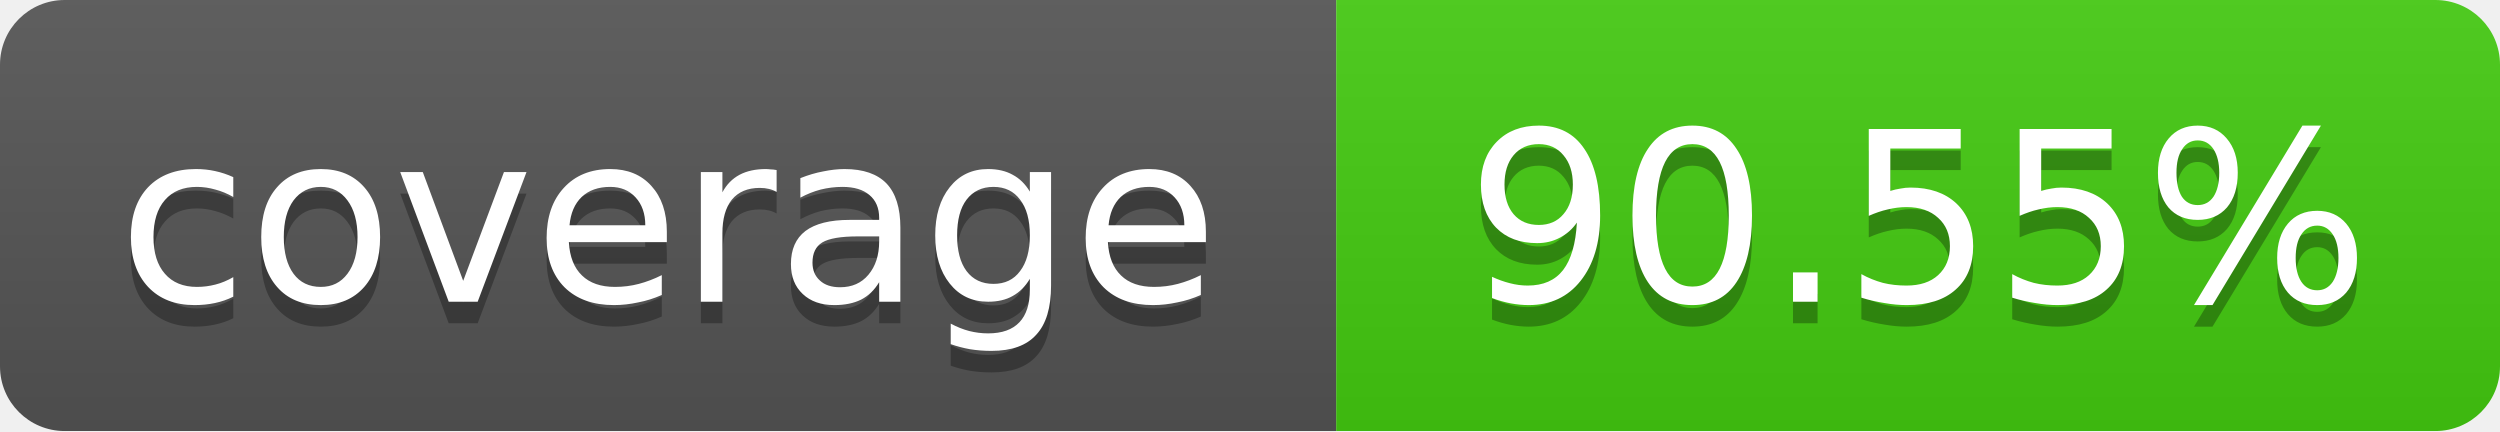
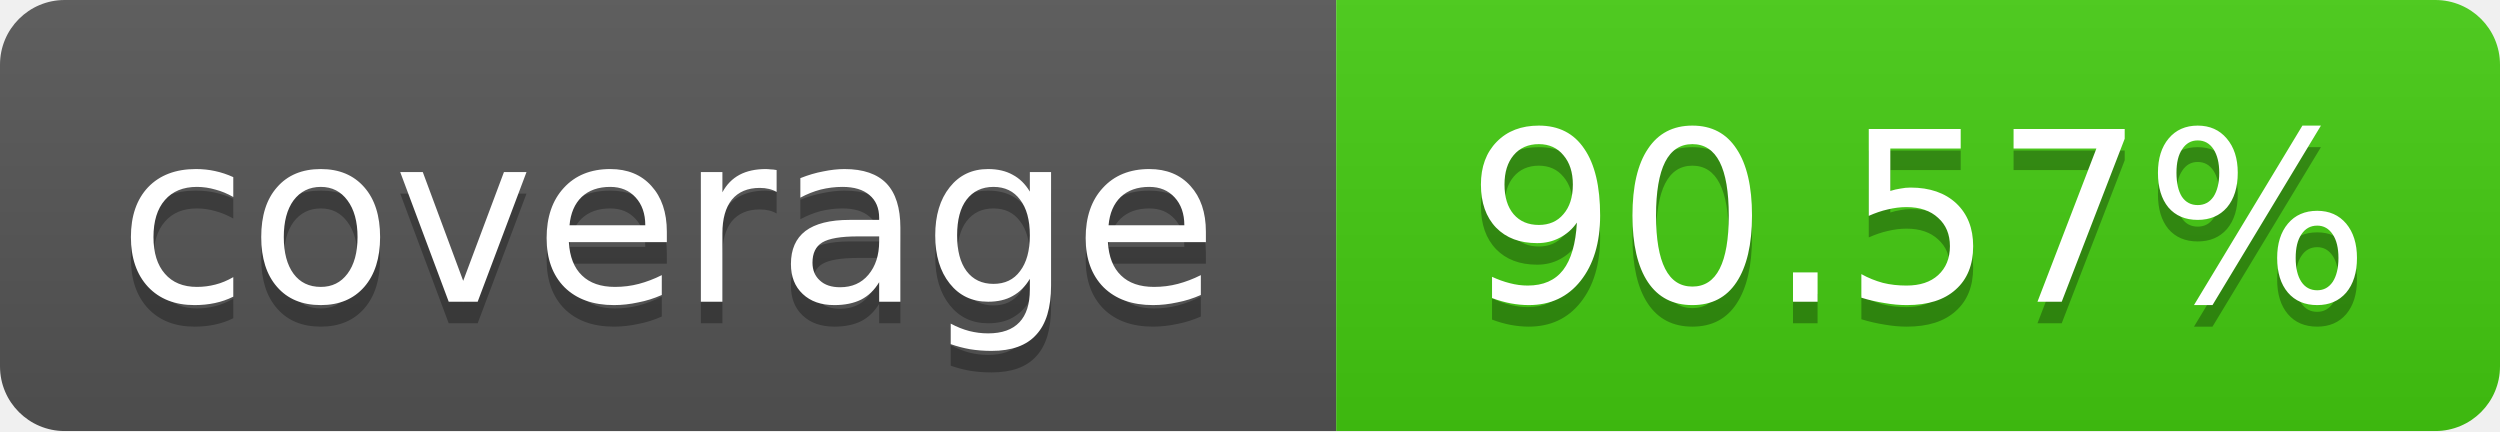
<svg xmlns="http://www.w3.org/2000/svg" width="116" height="20">
  <linearGradient id="b" x2="0" y2="100%">
    <stop offset="0" stop-color="#bbb" stop-opacity=".1" />
    <stop offset="1" stop-opacity=".1" />
  </linearGradient>
  <mask id="a">
    <rect width="116" height="20" rx="3" fill="#fff" />
  </mask>
  <g mask="url(#a)">
    <path fill="#555" d="M0 0 h62 v20 H0 z" />
    <path fill="#4c1" d="M62 0 h54 v20 H62 z" />
    <path fill="url(#b)" d="M0 0 h116 v20 H0 z" />
  </g>
  <g fill="#fff" text-anchor="middle">
    <g font-family="DejaVu Sans,Verdana,Geneva,sans-serif" font-size="11">
      <text x="31" y="15" fill="#010101" fill-opacity=".3">
         coverage
       </text>
      <text x="31" y="14">
         coverage
       </text>
      <text x="89" y="15" fill="#010101" fill-opacity=".3">
-          90.55%
+          90.57%
       </text>
      <text x="89" y="14">
-        90.55%
+        90.57%
       </text>
    </g>
  </g>
</svg>
